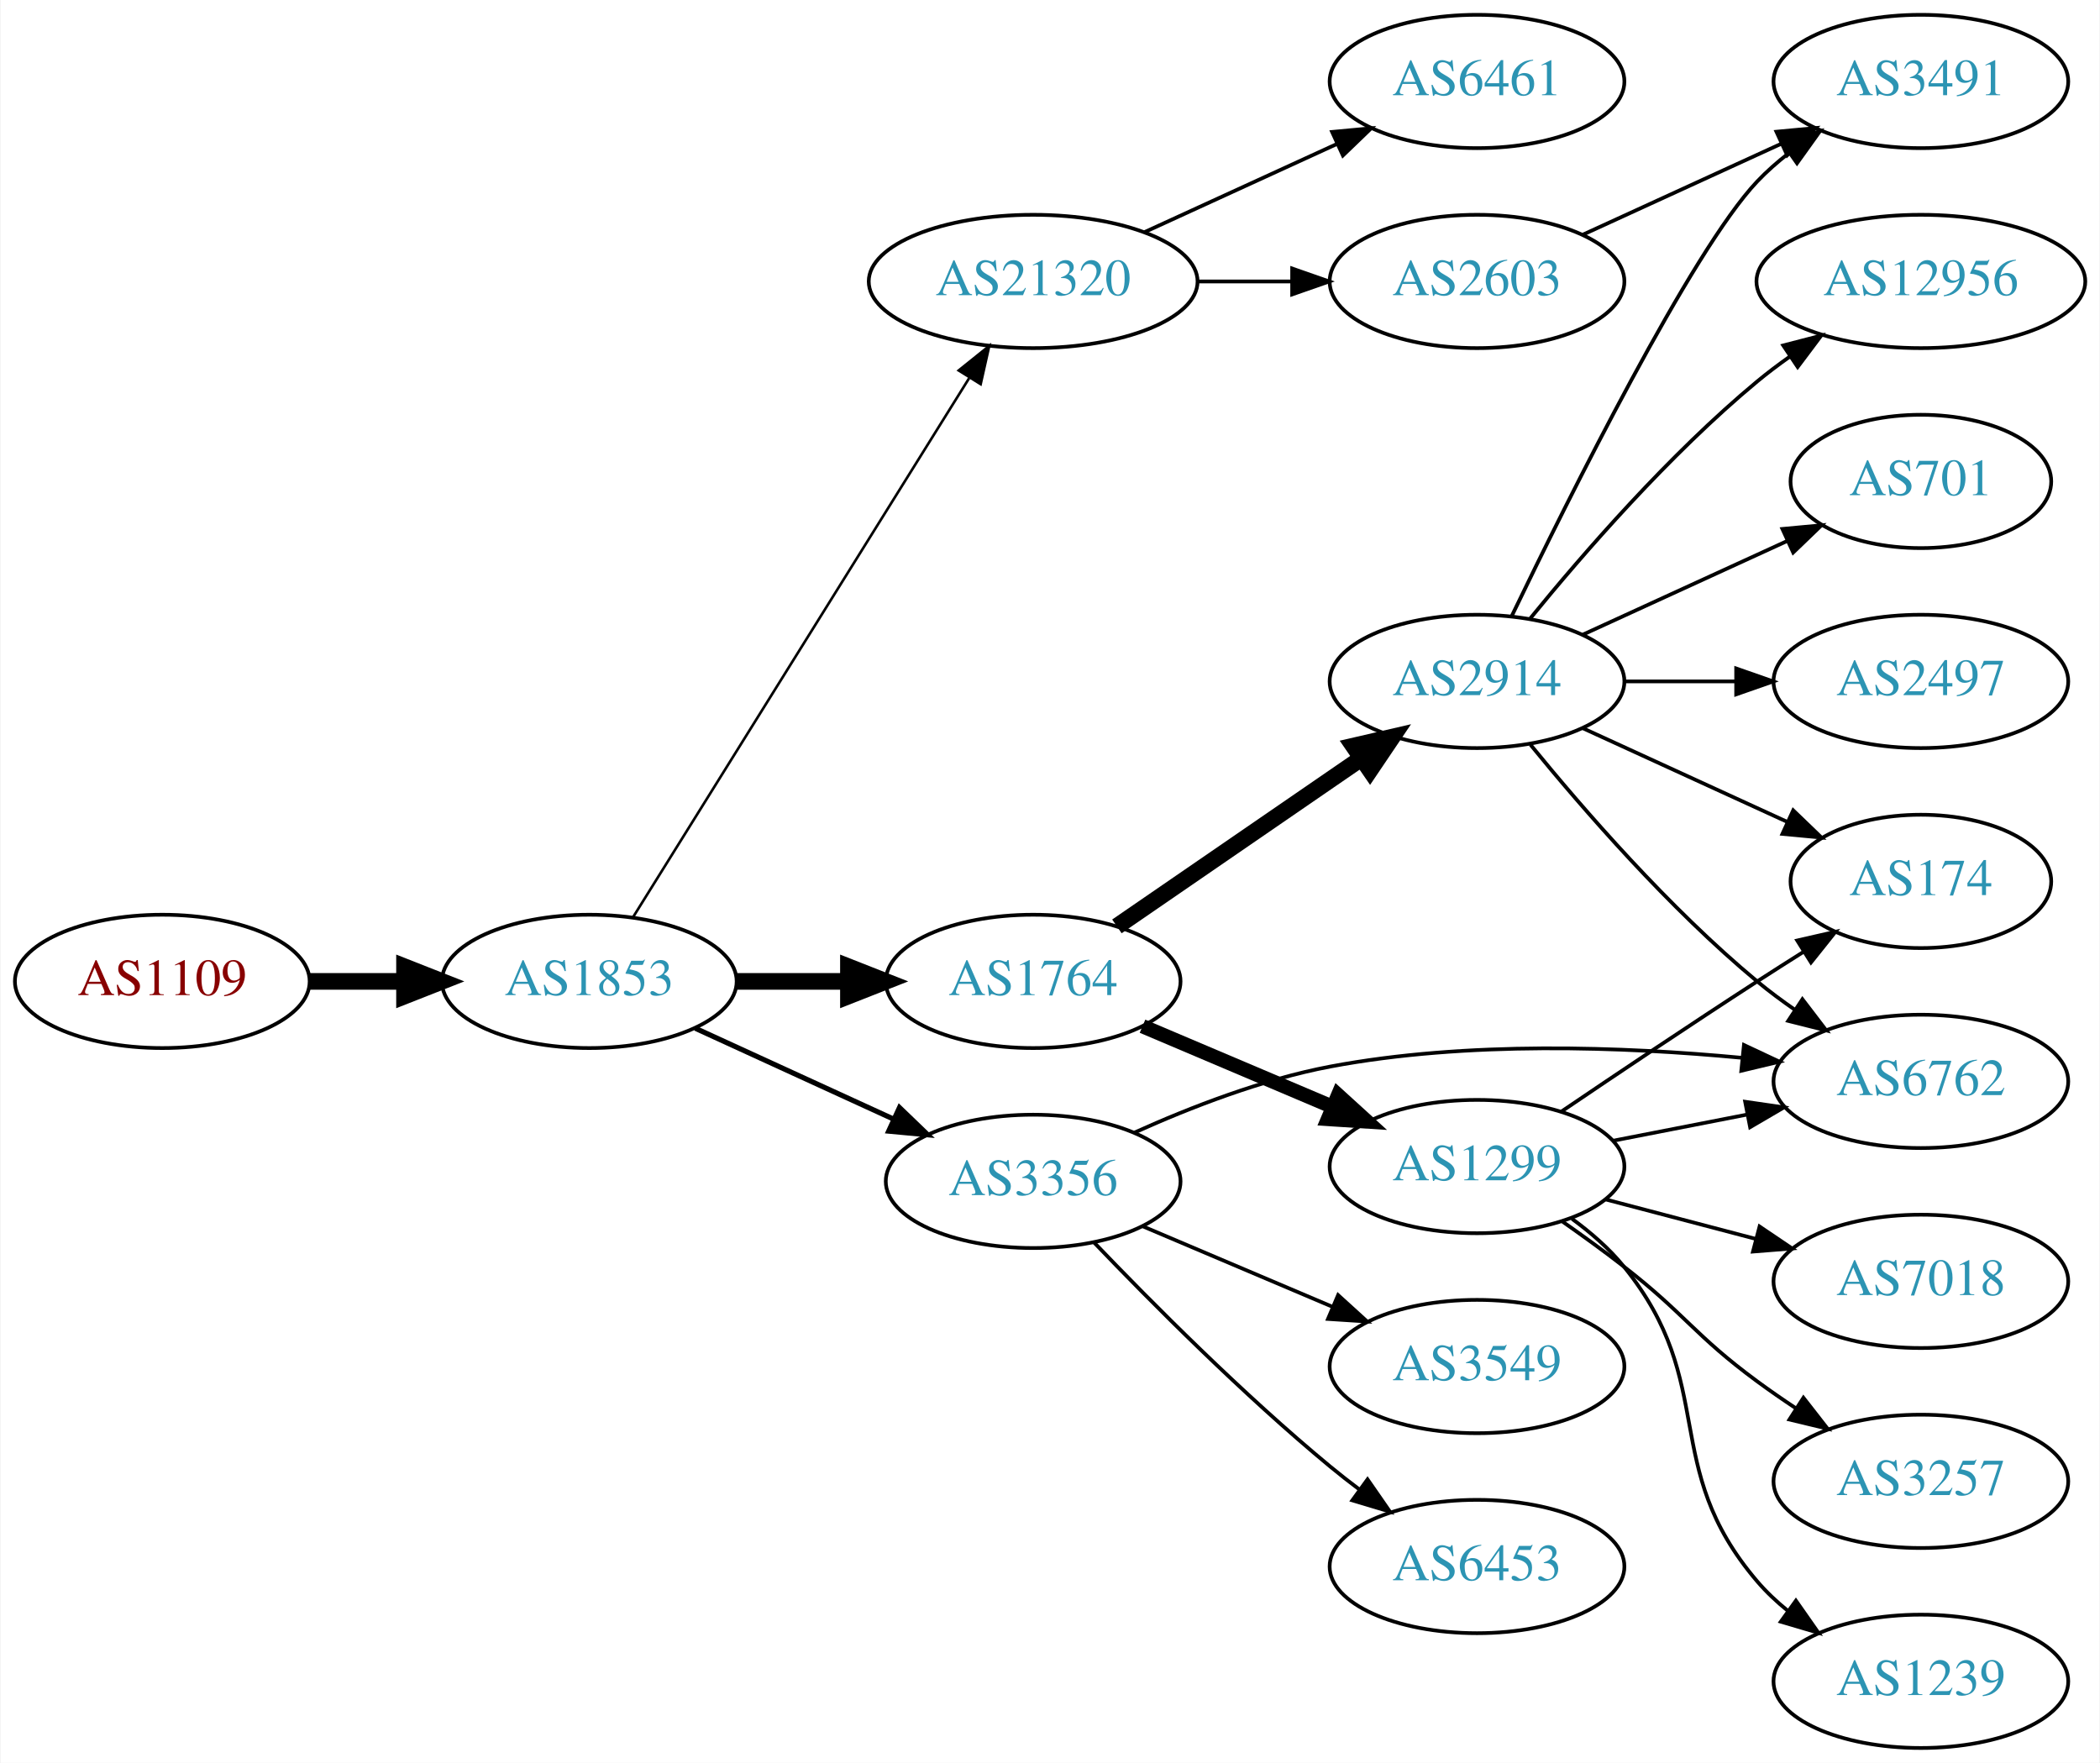
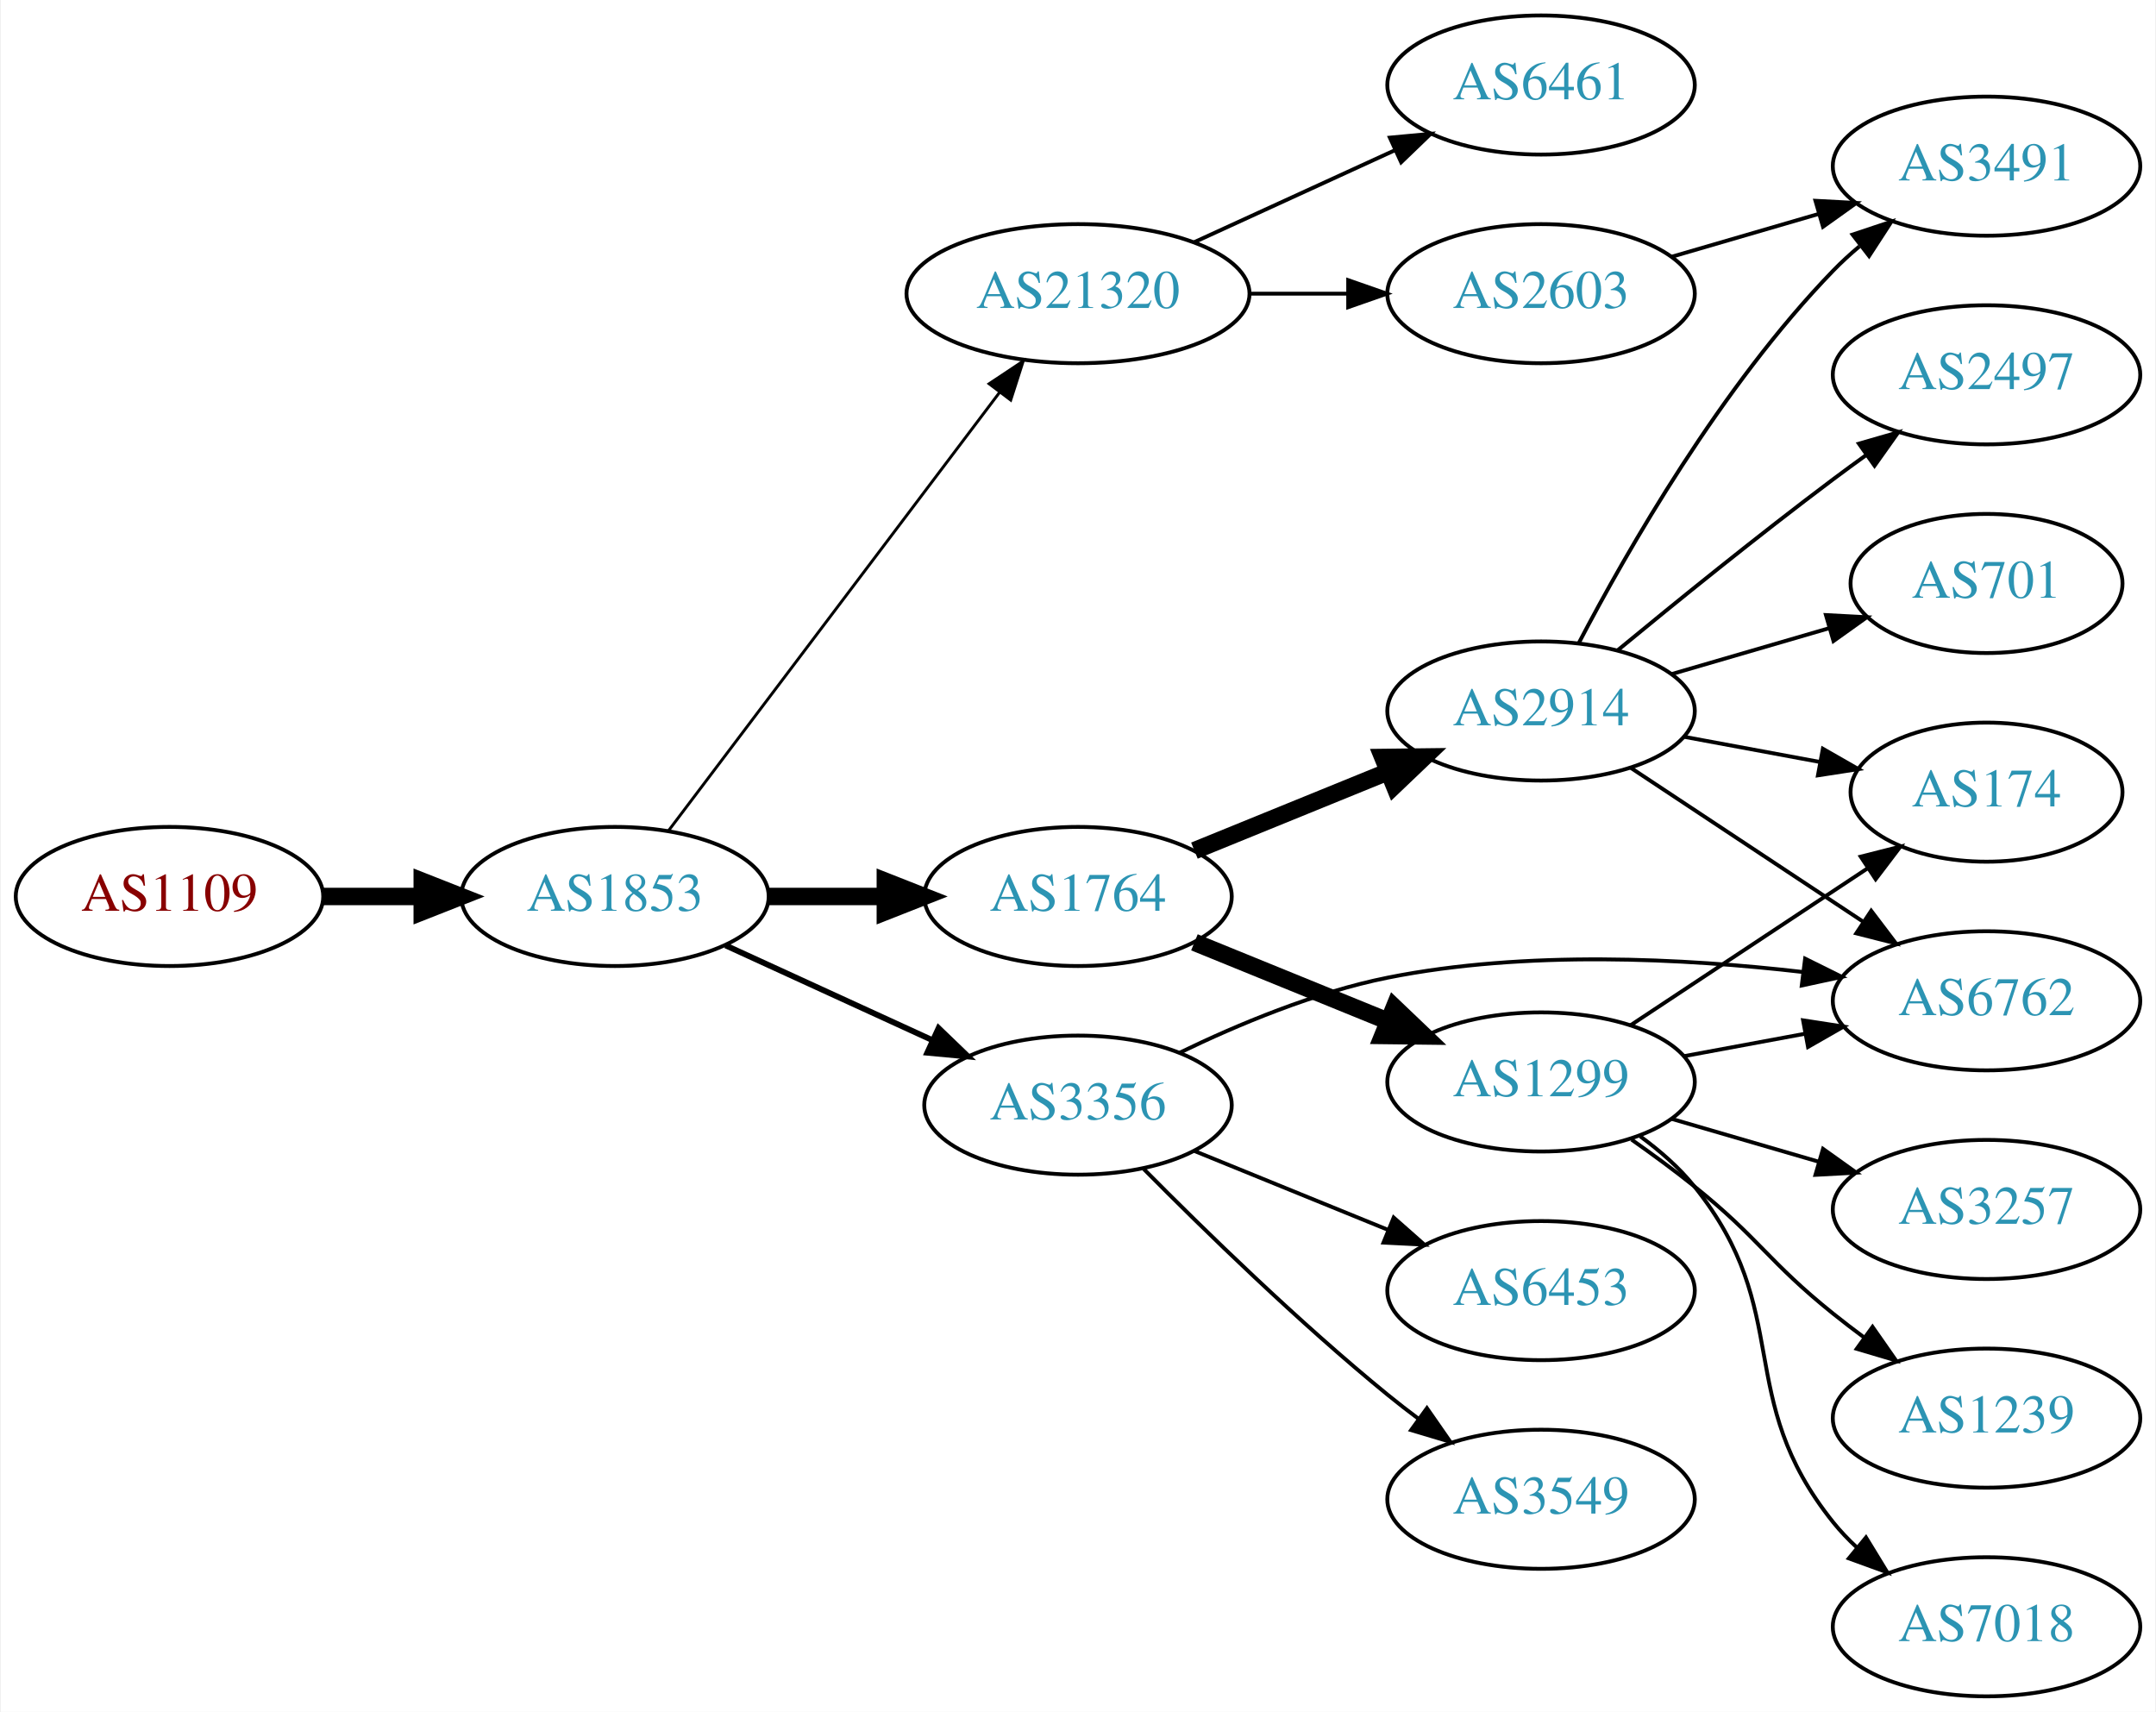
- <svg xmlns="http://www.w3.org/2000/svg" xmlns:xlink="http://www.w3.org/1999/xlink" width="567pt" height="476pt" viewBox="0.00 0.00 566.66 476.00">
-   <g id="graph0" class="graph" transform="scale(1 1) rotate(0) translate(4 472)">
-     <polygon fill="white" stroke="none" points="-4,4 -4,-472 562.663,-472 562.663,4 -4,4" />
+ <svg xmlns="http://www.w3.org/2000/svg" xmlns:xlink="http://www.w3.org/1999/xlink" width="558pt" height="443pt" viewBox="0.00 0.00 557.56 443.00">
+   <g id="graph0" class="graph" transform="scale(1 1) rotate(0) translate(4 439)">
+     <polygon fill="white" stroke="none" points="-4,4 -4,-439 553.564,-439 553.564,4 -4,4" />
    <g id="node1" class="node">
      <g id="a_node1">
        <a xlink:href="/asn/1109" xlink:title="AS1109 ~ University of Salzburg [AT]">
          <ellipse fill="#ffffff" stroke="black" cx="39.647" cy="-207" rx="39.794" ry="18" />
          <text text-anchor="middle" x="39.647" y="-203.3" font-family="Times,serif" font-size="14.00" fill="#880000">AS1109</text>
        </a>
      </g>
    </g>
    <g id="node2" class="node">
      <g id="a_node2">
        <a xlink:href="/asn/1853" xlink:title="AS1853 ~ ACOnet Backbone [AT]">
          <ellipse fill="#ffffff" stroke="black" cx="154.939" cy="-207" rx="39.794" ry="18" />
          <text text-anchor="middle" x="154.939" y="-203.3" font-family="Times,serif" font-size="14.00" fill="#2c94b3">AS1853</text>
        </a>
      </g>
    </g>
    <g id="edge1" class="edge">
      <path fill="none" stroke="black" stroke-width="4.5" d="M79.319,-207C87.522,-207 96.286,-207 104.818,-207" />
      <polygon fill="black" stroke="black" stroke-width="4.5" points="105.057,-210.938 115.057,-207 105.057,-203.063 105.057,-210.938" />
    </g>
    <g id="node3" class="node">
      <g id="a_node3">
        <a xlink:href="/asn/1764" xlink:title="AS1764 ~ NEXTLAYER-AS [AT]">
          <ellipse fill="#ffffff" stroke="black" cx="274.782" cy="-207" rx="39.794" ry="18" />
          <text text-anchor="middle" x="274.782" y="-203.3" font-family="Times,serif" font-size="14.00" fill="#2c94b3">AS1764</text>
        </a>
      </g>
    </g>
    <g id="edge2" class="edge">
      <path fill="none" stroke="black" stroke-width="4.5" d="M194.852,-207C204.405,-207 214.755,-207 224.718,-207" />
      <polygon fill="black" stroke="black" stroke-width="4.5" points="224.91,-210.938 234.91,-207 224.91,-203.063 224.91,-210.938" />
    </g>
    <g id="node4" class="node">
      <g id="a_node4">
        <a xlink:href="/asn/21320" xlink:title="AS21320 ~ GEANT Vereniging [EU]">
-           <ellipse fill="#ffffff" stroke="black" cx="274.782" cy="-396" rx="44.393" ry="18" />
-           <text text-anchor="middle" x="274.782" y="-392.3" font-family="Times,serif" font-size="14.00" fill="#2c94b3">AS21320</text>
+           <ellipse fill="#ffffff" stroke="black" cx="274.782" cy="-363" rx="44.393" ry="18" />
+           <text text-anchor="middle" x="274.782" y="-359.3" font-family="Times,serif" font-size="14.00" fill="#2c94b3">AS21320</text>
        </a>
      </g>
    </g>
    <g id="edge3" class="edge">
-       <path fill="none" stroke="black" stroke-width="0.692" d="M166.815,-224.442C187.598,-257.775 233.059,-330.686 257.487,-369.866" />
-       <polygon fill="black" stroke="black" stroke-width="0.692" points="254.672,-371.966 262.933,-378.6 260.612,-368.263 254.672,-371.966" />
+       <path fill="none" stroke="black" stroke-width="0.75" d="M168.775,-223.992C189.474,-251.393 230.347,-305.501 254.542,-337.53" />
+       <polygon fill="black" stroke="black" stroke-width="0.75" points="251.782,-339.683 260.603,-345.553 257.368,-335.464 251.782,-339.683" />
    </g>
    <g id="node5" class="node">
      <g id="a_node5">
        <a xlink:href="/asn/3356" xlink:title="AS3356 ~ Level 3 Parent, LLC [US]">
          <ellipse fill="#ffffff" stroke="black" cx="274.782" cy="-153" rx="39.794" ry="18" />
          <text text-anchor="middle" x="274.782" y="-149.3" font-family="Times,serif" font-size="14.00" fill="#2c94b3">AS3356</text>
        </a>
      </g>
    </g>
    <g id="edge4" class="edge">
-       <path fill="none" stroke="black" stroke-width="1.385" d="M183.568,-194.339C199.525,-187.027 219.796,-177.739 237.079,-169.819" />
-       <polygon fill="black" stroke="black" stroke-width="1.385" points="238.693,-172.929 246.326,-165.581 235.777,-166.565 238.693,-172.929" />
+       <path fill="none" stroke="black" stroke-width="1.5" d="M183.568,-194.339C199.525,-187.027 219.796,-177.739 237.079,-169.819" />
+       <polygon fill="black" stroke="black" stroke-width="1.5" points="238.693,-172.929 246.326,-165.581 235.777,-166.565 238.693,-172.929" />
    </g>
    <g id="node6" class="node">
      <g id="a_node6">
        <a xlink:href="/asn/1299" xlink:title="AS1299 ~ Telia Carrier [EU]">
-           <ellipse fill="#ffffff" stroke="black" cx="394.625" cy="-157" rx="39.794" ry="18" />
-           <text text-anchor="middle" x="394.625" y="-153.3" font-family="Times,serif" font-size="14.00" fill="#2c94b3">AS1299</text>
+           <ellipse fill="#ffffff" stroke="black" cx="394.625" cy="-159" rx="39.794" ry="18" />
+           <text text-anchor="middle" x="394.625" y="-155.3" font-family="Times,serif" font-size="14.00" fill="#2c94b3">AS1299</text>
        </a>
      </g>
    </g>
    <g id="edge5" class="edge">
-       <path fill="none" stroke="black" stroke-width="3.857" d="M304.308,-194.896C319.683,-188.373 338.859,-180.237 355.497,-173.177" />
-       <polygon fill="black" stroke="black" stroke-width="3.857" points="357.114,-176.293 364.952,-169.165 354.38,-169.849 357.114,-176.293" />
+       <path fill="none" stroke="black" stroke-width="4.5" d="M304.912,-195.135C320.067,-188.962 338.791,-181.335 355.125,-174.682" />
+       <polygon fill="black" stroke="black" stroke-width="4.5" points="356.646,-178.314 364.422,-170.895 353.675,-171.021 356.646,-178.314" />
    </g>
    <g id="node7" class="node">
      <g id="a_node7">
        <a xlink:href="/asn/2914" xlink:title="AS2914 ~ NTT America, Inc. [US]">
-           <ellipse fill="#ffffff" stroke="black" cx="394.625" cy="-288" rx="39.794" ry="18" />
-           <text text-anchor="middle" x="394.625" y="-284.3" font-family="Times,serif" font-size="14.00" fill="#2c94b3">AS2914</text>
+           <ellipse fill="#ffffff" stroke="black" cx="394.625" cy="-255" rx="39.794" ry="18" />
+           <text text-anchor="middle" x="394.625" y="-251.3" font-family="Times,serif" font-size="14.00" fill="#2c94b3">AS2914</text>
        </a>
      </g>
    </g>
    <g id="edge6" class="edge">
-       <path fill="none" stroke="black" stroke-width="4.5" d="M297.396,-221.857C315.885,-234.565 342.698,-252.995 363.328,-267.175" />
-       <polygon fill="black" stroke="black" stroke-width="4.5" points="361.277,-270.544 371.748,-272.963 365.738,-264.054 361.277,-270.544" />
+       <path fill="none" stroke="black" stroke-width="4.5" d="M304.912,-218.865C320.067,-225.038 338.791,-232.665 355.125,-239.318" />
+       <polygon fill="black" stroke="black" stroke-width="4.5" points="353.675,-242.979 364.422,-243.105 356.646,-235.686 353.675,-242.979" />
+     </g>
+     <g id="node8" class="node">
+       <g id="a_node8">
+         <a xlink:href="/asn/2603" xlink:title="AS2603 ~ NORDUnet [NO]">
+           <ellipse fill="#ffffff" stroke="black" cx="394.625" cy="-363" rx="39.794" ry="18" />
+           <text text-anchor="middle" x="394.625" y="-359.3" font-family="Times,serif" font-size="14.00" fill="#2c94b3">AS2603</text>
+         </a>
+       </g>
+     </g>
+     <g id="edge7" class="edge">
+       <path fill="none" stroke="black" d="M318.993,-363C327.306,-363 336.068,-363 344.551,-363" />
+       <polygon fill="black" stroke="black" points="344.709,-366.5 354.709,-363 344.709,-359.5 344.709,-366.5" />
+     </g>
+     <g id="node9" class="node">
+       <g id="a_node9">
+         <a xlink:href="/asn/6461" xlink:title="AS6461 ~ Zayo Bandwidth [US]">
+           <ellipse fill="#ffffff" stroke="black" cx="394.625" cy="-417" rx="39.794" ry="18" />
+           <text text-anchor="middle" x="394.625" y="-413.3" font-family="Times,serif" font-size="14.00" fill="#2c94b3">AS6461</text>
+         </a>
+       </g>
+     </g>
+     <g id="edge8" class="edge">
+       <path fill="none" stroke="black" d="M304.912,-376.348C320.523,-383.502 339.92,-392.391 356.593,-400.03" />
+       <polygon fill="black" stroke="black" points="355.496,-403.378 366.045,-404.362 358.412,-397.014 355.496,-403.378" />
    </g>
    <g id="node13" class="node">
      <g id="a_node13">
-         <a xlink:href="/asn/2603" xlink:title="AS2603 ~ NORDUnet [NO]">
-           <ellipse fill="#ffffff" stroke="black" cx="394.625" cy="-396" rx="39.794" ry="18" />
-           <text text-anchor="middle" x="394.625" y="-392.3" font-family="Times,serif" font-size="14.00" fill="#2c94b3">AS2603</text>
-         </a>
-       </g>
-     </g>
-     <g id="edge12" class="edge">
-       <path fill="none" stroke="black" d="M318.993,-396C327.306,-396 336.068,-396 344.551,-396" />
-       <polygon fill="black" stroke="black" points="344.709,-399.5 354.709,-396 344.709,-392.5 344.709,-399.5" />
+         <a xlink:href="/asn/6762" xlink:title="AS6762 ~ TELECOM ITALIA SPARKLE S.p.A. [IT]">
+           <ellipse fill="#ffffff" stroke="black" cx="509.918" cy="-180" rx="39.794" ry="18" />
+           <text text-anchor="middle" x="509.918" y="-176.3" font-family="Times,serif" font-size="14.00" fill="#2c94b3">AS6762</text>
+         </a>
+       </g>
+     </g>
+     <g id="edge21" class="edge">
+       <path fill="none" stroke="black" d="M301.005,-166.524C316.174,-173.882 336.136,-182.231 354.978,-186 390.558,-193.116 431.659,-191.005 462.437,-187.448" />
+       <polygon fill="black" stroke="black" points="462.967,-190.909 472.457,-186.198 462.1,-183.963 462.967,-190.909" />
+     </g>
+     <g id="node18" class="node">
+       <g id="a_node18">
+         <a xlink:href="/asn/3549" xlink:title="AS3549 ~ Level 3 Parent, LLC [US]">
+           <ellipse fill="#ffffff" stroke="black" cx="394.625" cy="-51" rx="39.794" ry="18" />
+           <text text-anchor="middle" x="394.625" y="-47.3" font-family="Times,serif" font-size="14.00" fill="#2c94b3">AS3549</text>
+         </a>
+       </g>
+     </g>
+     <g id="edge20" class="edge">
+       <path fill="none" stroke="black" d="M291.815,-136.455C307.37,-120.739 331.936,-96.787 354.978,-78 357.516,-75.931 360.204,-73.85 362.933,-71.81" />
+       <polygon fill="black" stroke="black" points="365.09,-74.57 371.137,-65.871 360.985,-68.9 365.09,-74.57" />
+     </g>
+     <g id="node19" class="node">
+       <g id="a_node19">
+         <a xlink:href="/asn/6453" xlink:title="AS6453 ~ TATA COMMUNICATIONS (AMERICA) INC [US]">
+           <ellipse fill="#ffffff" stroke="black" cx="394.625" cy="-105" rx="39.794" ry="18" />
+           <text text-anchor="middle" x="394.625" y="-101.3" font-family="Times,serif" font-size="14.00" fill="#2c94b3">AS6453</text>
+         </a>
+       </g>
+     </g>
+     <g id="edge22" class="edge">
+       <path fill="none" stroke="black" d="M304.912,-141.135C320.067,-134.962 338.791,-127.335 355.125,-120.682" />
+       <polygon fill="black" stroke="black" points="356.481,-123.909 364.422,-116.895 353.84,-117.426 356.481,-123.909" />
+     </g>
+     <g id="edge17" class="edge">
+       <path fill="none" stroke="black" d="M431.471,-165.645C441.493,-167.502 452.523,-169.547 463.04,-171.496" />
+       <polygon fill="black" stroke="black" points="462.445,-174.945 472.915,-173.327 463.721,-168.063 462.445,-174.945" />
    </g>
    <g id="node14" class="node">
      <g id="a_node14">
-         <a xlink:href="/asn/6461" xlink:title="AS6461 ~ Zayo Bandwidth [US]">
-           <ellipse fill="#ffffff" stroke="black" cx="394.625" cy="-450" rx="39.794" ry="18" />
-           <text text-anchor="middle" x="394.625" y="-446.3" font-family="Times,serif" font-size="14.00" fill="#2c94b3">AS6461</text>
-         </a>
-       </g>
-     </g>
-     <g id="edge13" class="edge">
-       <path fill="none" stroke="black" d="M304.912,-409.348C320.523,-416.502 339.92,-425.391 356.593,-433.03" />
-       <polygon fill="black" stroke="black" points="355.496,-436.378 366.045,-437.362 358.412,-430.014 355.496,-436.378" />
-     </g>
-     <g id="node8" class="node">
-       <g id="a_node8">
-         <a xlink:href="/asn/6762" xlink:title="AS6762 ~ TELECOM ITALIA SPARKLE S.p.A. [IT]">
-           <ellipse fill="#ffffff" stroke="black" cx="514.467" cy="-180" rx="39.794" ry="18" />
-           <text text-anchor="middle" x="514.467" y="-176.3" font-family="Times,serif" font-size="14.00" fill="#2c94b3">AS6762</text>
+         <a xlink:href="/asn/174" xlink:title="AS174 ~ Cogent Communications [US]">
+           <ellipse fill="#ffffff" stroke="black" cx="509.918" cy="-234" rx="35.194" ry="18" />
+           <text text-anchor="middle" x="509.918" y="-230.3" font-family="Times,serif" font-size="14.00" fill="#2c94b3">AS174</text>
+         </a>
+       </g>
+     </g>
+     <g id="edge16" class="edge">
+       <path fill="none" stroke="black" d="M417.738,-173.639C435.272,-185.247 459.946,-201.58 479.205,-214.33" />
+       <polygon fill="black" stroke="black" points="477.357,-217.305 487.628,-219.906 481.221,-211.468 477.357,-217.305" />
+     </g>
+     <g id="node15" class="node">
+       <g id="a_node15">
+         <a xlink:href="/asn/3257" xlink:title="AS3257 ~ GTT [DE]">
+           <ellipse fill="#ffffff" stroke="black" cx="509.918" cy="-126" rx="39.794" ry="18" />
+           <text text-anchor="middle" x="509.918" y="-122.3" font-family="Times,serif" font-size="14.00" fill="#2c94b3">AS3257</text>
        </a>
      </g>
    </g>
    <g id="edge15" class="edge">
-       <path fill="none" stroke="black" d="M302.165,-166.194C317.226,-172.986 336.697,-180.55 354.978,-184 391.792,-190.948 434.263,-189.377 465.968,-186.382" />
-       <polygon fill="black" stroke="black" points="466.694,-189.826 476.284,-185.322 465.978,-182.862 466.694,-189.826" />
+       <path fill="none" stroke="black" d="M428.394,-149.455C440.254,-146 453.823,-142.048 466.4,-138.384" />
+       <polygon fill="black" stroke="black" points="467.6,-141.681 476.222,-135.524 465.642,-134.96 467.6,-141.681" />
    </g>
    <g id="node16" class="node">
      <g id="a_node16">
-         <a xlink:href="/asn/6453" xlink:title="AS6453 ~ TATA COMMUNICATIONS (AMERICA) INC [US]">
-           <ellipse fill="#ffffff" stroke="black" cx="394.625" cy="-49" rx="39.794" ry="18" />
-           <text text-anchor="middle" x="394.625" y="-45.3" font-family="Times,serif" font-size="14.00" fill="#2c94b3">AS6453</text>
-         </a>
-       </g>
-     </g>
-     <g id="edge16" class="edge">
-       <path fill="none" stroke="black" d="M291.152,-136.578C306.615,-120.422 331.473,-95.422 354.978,-76 357.502,-73.915 360.18,-71.822 362.904,-69.775" />
-       <polygon fill="black" stroke="black" points="365.064,-72.532 371.099,-63.824 360.951,-66.868 365.064,-72.532" />
+         <a xlink:href="/asn/1239" xlink:title="AS1239 ~ Sprint [US]">
+           <ellipse fill="#ffffff" stroke="black" cx="509.918" cy="-72" rx="39.794" ry="18" />
+           <text text-anchor="middle" x="509.918" y="-68.3" font-family="Times,serif" font-size="14.00" fill="#2c94b3">AS1239</text>
+         </a>
+       </g>
+     </g>
+     <g id="edge18" class="edge">
+       <path fill="none" stroke="black" d="M418.064,-144.07C423.473,-140.269 429.163,-136.096 434.271,-132 451.204,-118.422 453.338,-112.578 470.271,-99 472.825,-96.952 475.525,-94.885 478.262,-92.854" />
+       <polygon fill="black" stroke="black" points="480.414,-95.617 486.478,-86.93 476.32,-89.94 480.414,-95.617" />
    </g>
    <g id="node17" class="node">
      <g id="a_node17">
-         <a xlink:href="/asn/3549" xlink:title="AS3549 ~ Level 3 Parent, LLC [US]">
-           <ellipse fill="#ffffff" stroke="black" cx="394.625" cy="-103" rx="39.794" ry="18" />
-           <text text-anchor="middle" x="394.625" y="-99.3" font-family="Times,serif" font-size="14.00" fill="#2c94b3">AS3549</text>
-         </a>
-       </g>
-     </g>
-     <g id="edge17" class="edge">
-       <path fill="none" stroke="black" d="M304.308,-140.896C319.683,-134.373 338.859,-126.237 355.497,-119.177" />
-       <polygon fill="black" stroke="black" points="357.114,-122.293 364.952,-115.165 354.38,-115.849 357.114,-122.293" />
-     </g>
-     <g id="edge7" class="edge">
-       <path fill="none" stroke="black" d="M431.301,-163.963C442.733,-166.194 455.554,-168.697 467.608,-171.049" />
-       <polygon fill="black" stroke="black" points="467.02,-174.501 477.505,-172.981 468.361,-167.63 467.02,-174.501" />
-     </g>
-     <g id="node9" class="node">
-       <g id="a_node9">
        <a xlink:href="/asn/7018" xlink:title="AS7018 ~ AT&amp;T Services, Inc. [US]">
-           <ellipse fill="#ffffff" stroke="black" cx="514.467" cy="-126" rx="39.794" ry="18" />
-           <text text-anchor="middle" x="514.467" y="-122.3" font-family="Times,serif" font-size="14.00" fill="#2c94b3">AS7018</text>
-         </a>
-       </g>
-     </g>
-     <g id="edge8" class="edge">
-       <path fill="none" stroke="black" d="M429.394,-148.117C441.967,-144.809 456.422,-141.006 469.761,-137.498" />
-       <polygon fill="black" stroke="black" points="470.913,-140.814 479.693,-134.885 469.132,-134.044 470.913,-140.814" />
+           <ellipse fill="#ffffff" stroke="black" cx="509.918" cy="-18" rx="39.794" ry="18" />
+           <text text-anchor="middle" x="509.918" y="-14.3" font-family="Times,serif" font-size="14.00" fill="#2c94b3">AS7018</text>
+         </a>
+       </g>
+     </g>
+     <g id="edge19" class="edge">
+       <path fill="none" stroke="black" d="M420.298,-144.919C425.387,-141.2 430.376,-136.85 434.271,-132 460.475,-99.374 444.067,-77.626 470.271,-45 472.097,-42.727 474.163,-40.563 476.367,-38.523" />
+       <polygon fill="black" stroke="black" points="478.719,-41.121 484.244,-32.081 474.287,-35.702 478.719,-41.121" />
    </g>
    <g id="node10" class="node">
      <g id="a_node10">
-         <a xlink:href="/asn/3257" xlink:title="AS3257 ~ GTT [DE]">
-           <ellipse fill="#ffffff" stroke="black" cx="514.467" cy="-72" rx="39.794" ry="18" />
-           <text text-anchor="middle" x="514.467" y="-68.3" font-family="Times,serif" font-size="14.00" fill="#2c94b3">AS3257</text>
-         </a>
-       </g>
-     </g>
-     <g id="edge9" class="edge">
-       <path fill="none" stroke="black" d="M417.57,-142.242C423.101,-138.367 428.971,-134.117 434.271,-130 450.947,-117.048 453.269,-111.521 470.271,-99 473.636,-96.522 477.23,-94.039 480.854,-91.637" />
-       <polygon fill="black" stroke="black" points="482.756,-94.575 489.272,-86.221 478.968,-88.689 482.756,-94.575" />
+         <a xlink:href="/asn/3491" xlink:title="AS3491 ~ PCCW Global, Inc. [US]">
+           <ellipse fill="#ffffff" stroke="black" cx="509.918" cy="-396" rx="39.794" ry="18" />
+           <text text-anchor="middle" x="509.918" y="-392.3" font-family="Times,serif" font-size="14.00" fill="#2c94b3">AS3491</text>
+         </a>
+       </g>
+     </g>
+     <g id="edge12" class="edge">
+       <path fill="none" stroke="black" d="M404.443,-272.686C416.867,-296.442 441.276,-339.119 470.271,-369 472.355,-371.148 474.632,-373.233 477.004,-375.229" />
+       <polygon fill="black" stroke="black" points="475.243,-378.291 485.296,-381.637 479.524,-372.753 475.243,-378.291" />
    </g>
    <g id="node11" class="node">
      <g id="a_node11">
-         <a xlink:href="/asn/174" xlink:title="AS174 ~ Cogent Communications [US]">
-           <ellipse fill="#ffffff" stroke="black" cx="514.467" cy="-234" rx="35.194" ry="18" />
-           <text text-anchor="middle" x="514.467" y="-230.3" font-family="Times,serif" font-size="14.00" fill="#2c94b3">AS174</text>
+         <a xlink:href="/asn/2497" xlink:title="AS2497 ~ Internet Initiative Japan Inc. [JP]">
+           <ellipse fill="#ffffff" stroke="black" cx="509.918" cy="-342" rx="39.794" ry="18" />
+           <text text-anchor="middle" x="509.918" y="-338.3" font-family="Times,serif" font-size="14.00" fill="#2c94b3">AS2497</text>
        </a>
      </g>
    </g>
    <g id="edge10" class="edge">
-       <path fill="none" stroke="black" d="M417.389,-171.841C432.214,-181.886 452.331,-195.389 470.271,-207 474.327,-209.625 478.618,-212.359 482.86,-215.036" />
-       <polygon fill="black" stroke="black" points="481.076,-218.048 491.407,-220.398 484.796,-212.119 481.076,-218.048" />
+       <path fill="none" stroke="black" d="M414.37,-270.647C429.302,-282.969 450.85,-300.436 470.271,-315 473.04,-317.076 475.948,-319.203 478.874,-321.307" />
+       <polygon fill="black" stroke="black" points="476.886,-324.188 487.068,-327.116 480.934,-318.477 476.886,-324.188" />
    </g>
    <g id="node12" class="node">
      <g id="a_node12">
-         <a xlink:href="/asn/1239" xlink:title="AS1239 ~ Sprint [US]">
-           <ellipse fill="#ffffff" stroke="black" cx="514.467" cy="-18" rx="39.794" ry="18" />
-           <text text-anchor="middle" x="514.467" y="-14.3" font-family="Times,serif" font-size="14.00" fill="#2c94b3">AS1239</text>
+         <a xlink:href="/asn/701" xlink:title="AS701 ~ UUNET [US]">
+           <ellipse fill="#ffffff" stroke="black" cx="509.918" cy="-288" rx="35.194" ry="18" />
+           <text text-anchor="middle" x="509.918" y="-284.3" font-family="Times,serif" font-size="14.00" fill="#2c94b3">AS701</text>
        </a>
      </g>
    </g>
    <g id="edge11" class="edge">
-       <path fill="none" stroke="black" d="M420.268,-142.895C425.359,-139.177 430.356,-134.834 434.271,-130 460.094,-98.12 443.641,-76.209 470.271,-45 472.711,-42.141 475.531,-39.487 478.538,-37.049" />
-       <polygon fill="black" stroke="black" points="480.726,-39.786 486.801,-31.106 476.639,-34.103 480.726,-39.786" />
-     </g>
-     <g id="edge21" class="edge">
-       <path fill="none" stroke="black" d="M409.044,-270.935C423.158,-253.625 446.573,-226.655 470.271,-207 473.487,-204.332 476.988,-201.73 480.558,-199.259" />
-       <polygon fill="black" stroke="black" points="482.482,-202.183 488.915,-193.764 478.636,-196.334 482.482,-202.183" />
-     </g>
-     <g id="edge20" class="edge">
-       <path fill="none" stroke="black" d="M423.253,-275.339C439.67,-267.817 460.651,-258.202 478.248,-250.139" />
-       <polygon fill="black" stroke="black" points="479.993,-253.189 487.625,-245.842 477.076,-246.826 479.993,-253.189" />
-     </g>
-     <g id="node15" class="node">
-       <g id="a_node15">
-         <a xlink:href="/asn/3491" xlink:title="AS3491 ~ PCCW Global, Inc. [US]">
-           <ellipse fill="#ffffff" stroke="black" cx="514.467" cy="-450" rx="39.794" ry="18" />
-           <text text-anchor="middle" x="514.467" y="-446.3" font-family="Times,serif" font-size="14.00" fill="#2c94b3">AS3491</text>
-         </a>
-       </g>
-     </g>
-     <g id="edge22" class="edge">
-       <path fill="none" stroke="black" d="M403.972,-305.595C419.439,-337.732 452.584,-404.34 470.271,-423 472.857,-425.728 475.774,-428.294 478.843,-430.677" />
-       <polygon fill="black" stroke="black" points="476.997,-433.658 487.191,-436.543 481.021,-427.93 476.997,-433.658" />
-     </g>
-     <g id="node18" class="node">
-       <g id="a_node18">
-         <a xlink:href="/asn/12956" xlink:title="AS12956 ~ TELXIUS [ES]">
-           <ellipse fill="#ffffff" stroke="black" cx="514.467" cy="-396" rx="44.393" ry="18" />
-           <text text-anchor="middle" x="514.467" y="-392.3" font-family="Times,serif" font-size="14.00" fill="#2c94b3">AS12956</text>
-         </a>
-       </g>
-     </g>
-     <g id="edge18" class="edge">
-       <path fill="none" stroke="black" d="M409.044,-305.065C423.158,-322.375 446.573,-349.345 470.271,-369 473.009,-371.271 475.952,-373.494 478.97,-375.63" />
-       <polygon fill="black" stroke="black" points="477.302,-378.725 487.558,-381.379 481.196,-372.908 477.302,-378.725" />
-     </g>
-     <g id="node19" class="node">
-       <g id="a_node19">
-         <a xlink:href="/asn/701" xlink:title="AS701 ~ UUNET [US]">
-           <ellipse fill="#ffffff" stroke="black" cx="514.467" cy="-342" rx="35.194" ry="18" />
-           <text text-anchor="middle" x="514.467" y="-338.3" font-family="Times,serif" font-size="14.00" fill="#2c94b3">AS701</text>
-         </a>
-       </g>
-     </g>
-     <g id="edge19" class="edge">
-       <path fill="none" stroke="black" d="M423.253,-300.661C439.67,-308.183 460.651,-317.798 478.248,-325.861" />
-       <polygon fill="black" stroke="black" points="477.076,-329.174 487.625,-330.158 479.993,-322.811 477.076,-329.174" />
-     </g>
-     <g id="node20" class="node">
-       <g id="a_node20">
-         <a xlink:href="/asn/2497" xlink:title="AS2497 ~ Internet Initiative Japan Inc. [JP]">
-           <ellipse fill="#ffffff" stroke="black" cx="514.467" cy="-288" rx="39.794" ry="18" />
-           <text text-anchor="middle" x="514.467" y="-284.3" font-family="Times,serif" font-size="14.00" fill="#2c94b3">AS2497</text>
-         </a>
-       </g>
-     </g>
-     <g id="edge23" class="edge">
-       <path fill="none" stroke="black" d="M434.537,-288C444.091,-288 454.44,-288 464.403,-288" />
-       <polygon fill="black" stroke="black" points="464.595,-291.5 474.595,-288 464.595,-284.5 464.595,-291.5" />
+       <path fill="none" stroke="black" d="M428.394,-264.545C441.1,-268.246 455.769,-272.519 469.077,-276.395" />
+       <polygon fill="black" stroke="black" points="468.354,-279.83 478.933,-279.266 470.311,-273.109 468.354,-279.83" />
+     </g>
+     <g id="edge13" class="edge">
+       <path fill="none" stroke="black" d="M417.738,-240.361C434.937,-228.975 459.005,-213.042 478.095,-200.405" />
+       <polygon fill="black" stroke="black" points="480.067,-203.297 486.473,-194.858 476.203,-197.46 480.067,-203.297" />
    </g>
    <g id="edge14" class="edge">
-       <path fill="none" stroke="black" d="M423.253,-408.661C439.21,-415.973 459.481,-425.261 476.764,-433.181" />
-       <polygon fill="black" stroke="black" points="475.462,-436.435 486.011,-437.419 478.378,-430.071 475.462,-436.435" />
+       <path fill="none" stroke="black" d="M431.471,-248.355C442.702,-246.274 455.2,-243.957 466.822,-241.803" />
+       <polygon fill="black" stroke="black" points="467.561,-245.226 476.755,-239.962 466.285,-238.343 467.561,-245.226" />
+     </g>
+     <g id="edge9" class="edge">
+       <path fill="none" stroke="black" d="M428.394,-372.545C440.254,-376 453.823,-379.952 466.4,-383.616" />
+       <polygon fill="black" stroke="black" points="465.642,-387.04 476.222,-386.476 467.6,-380.319 465.642,-387.04" />
    </g>
  </g>
</svg>
